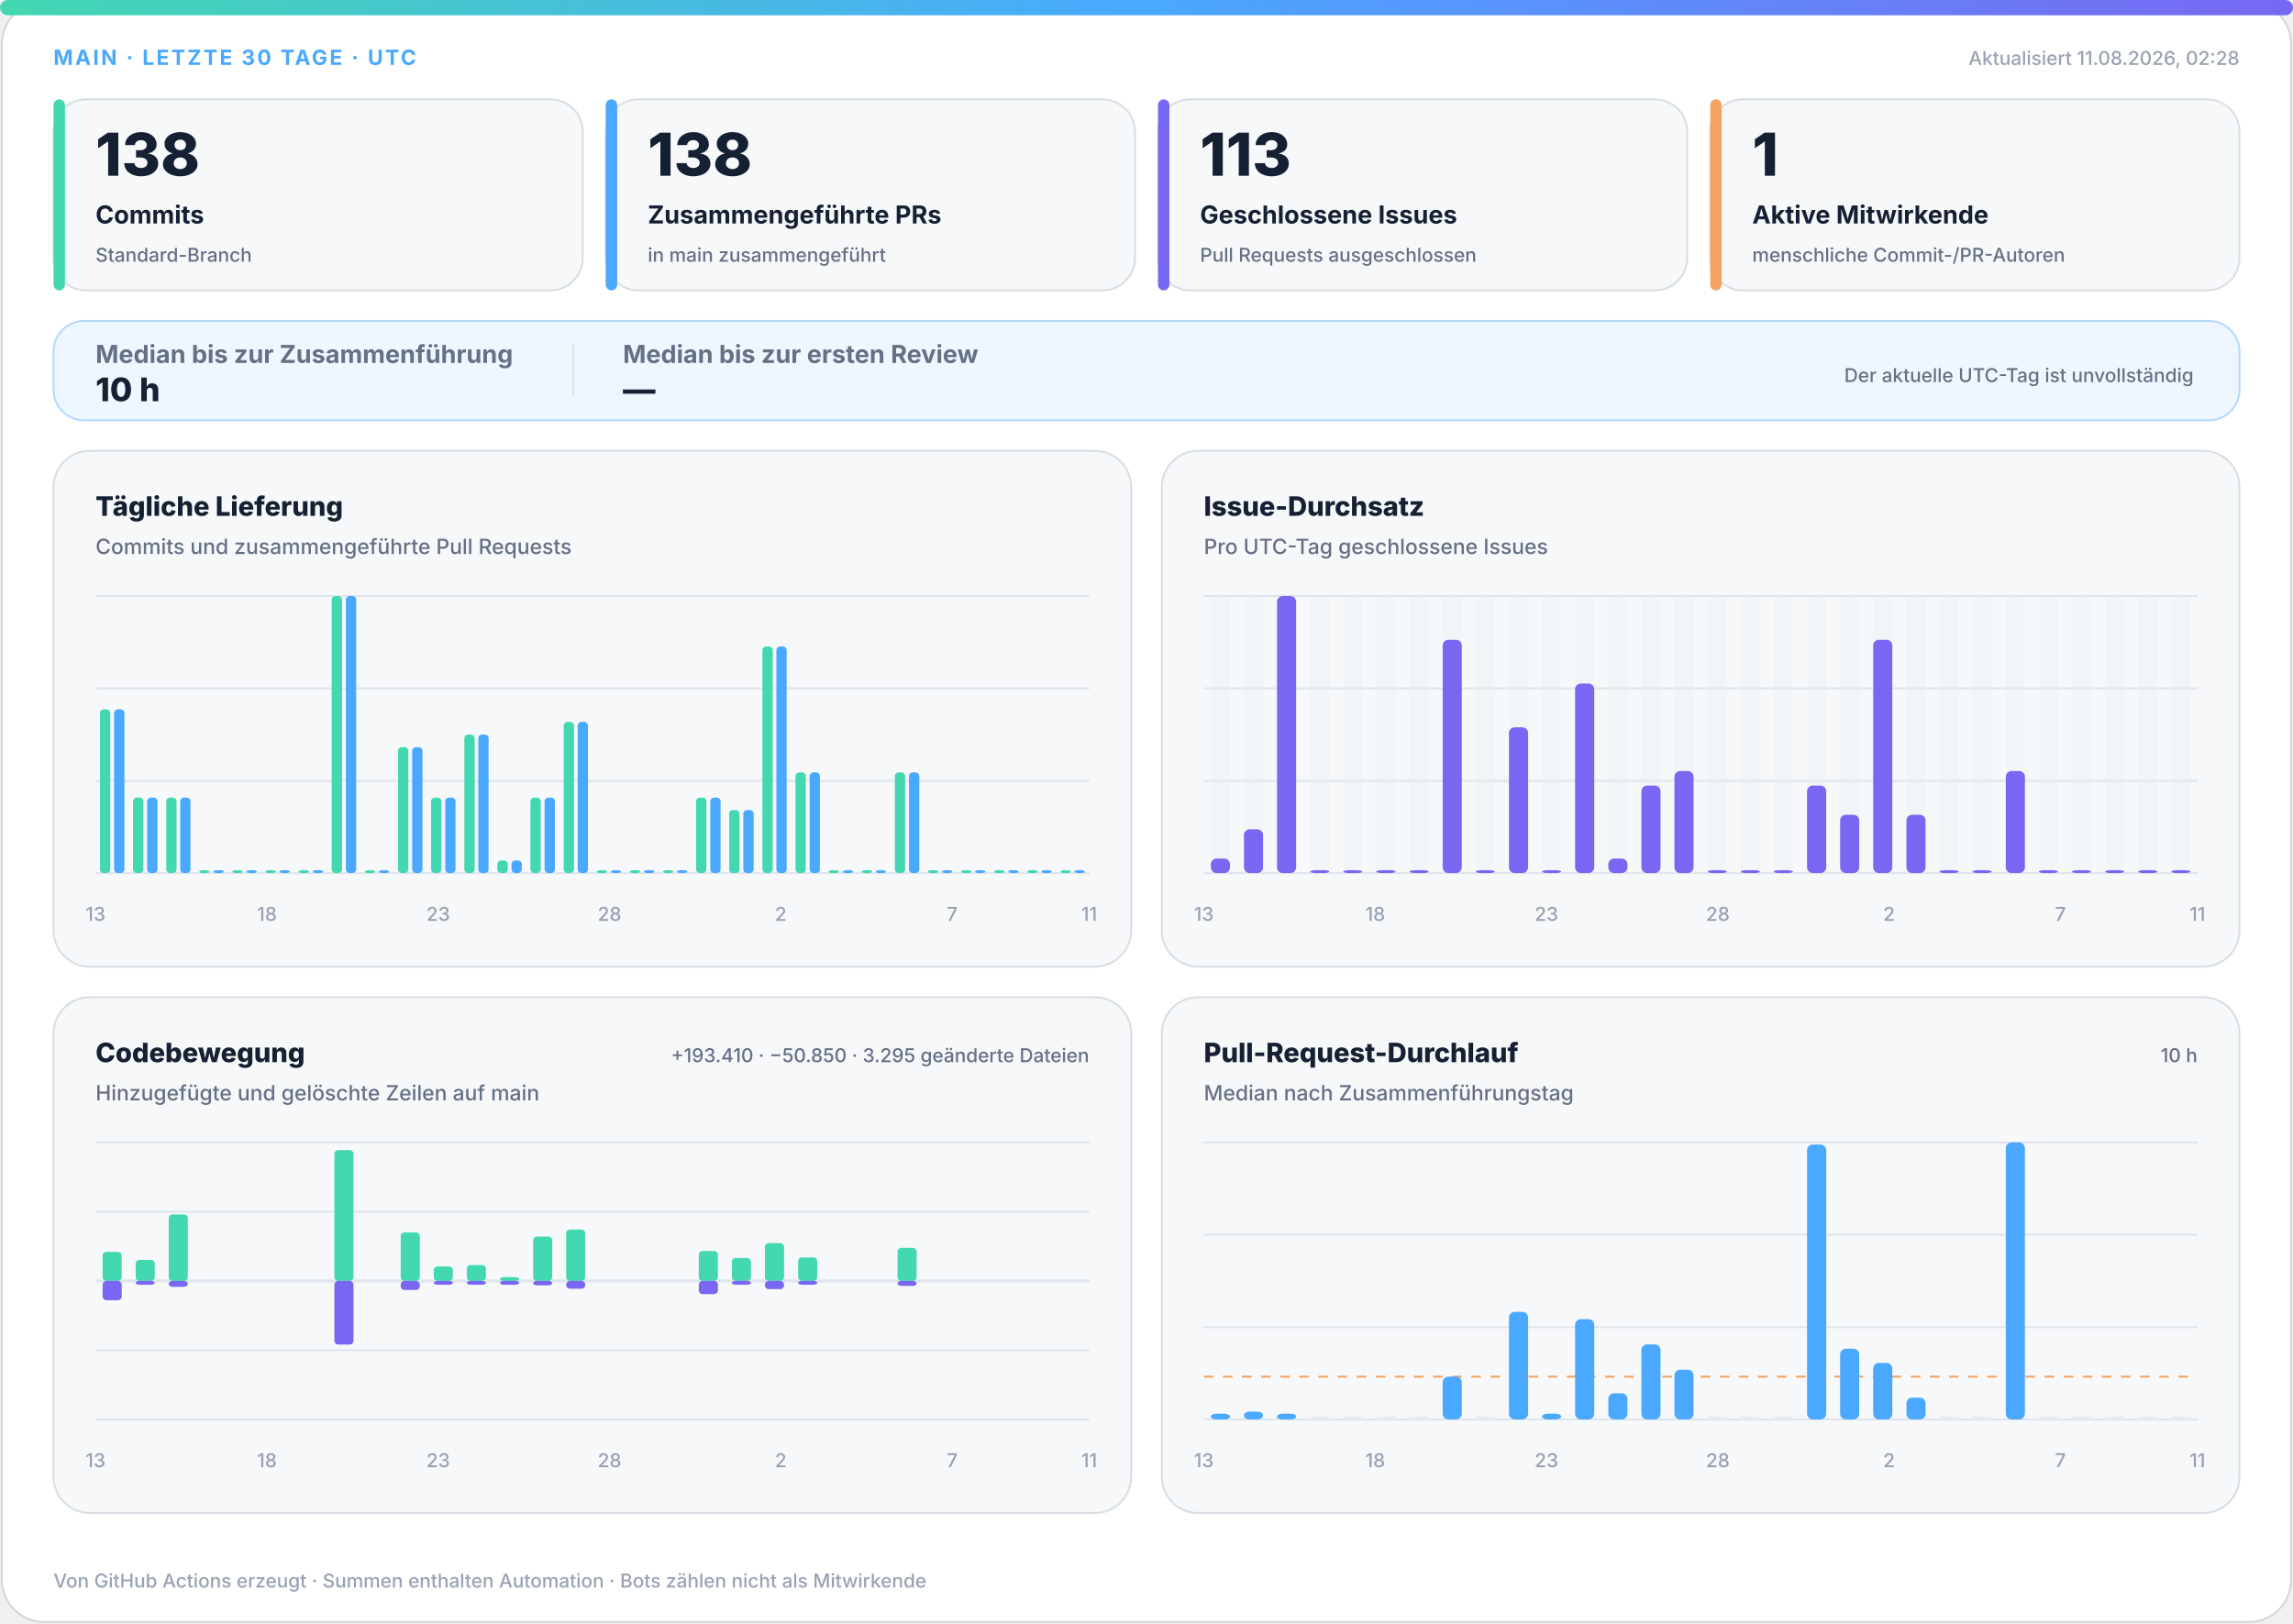
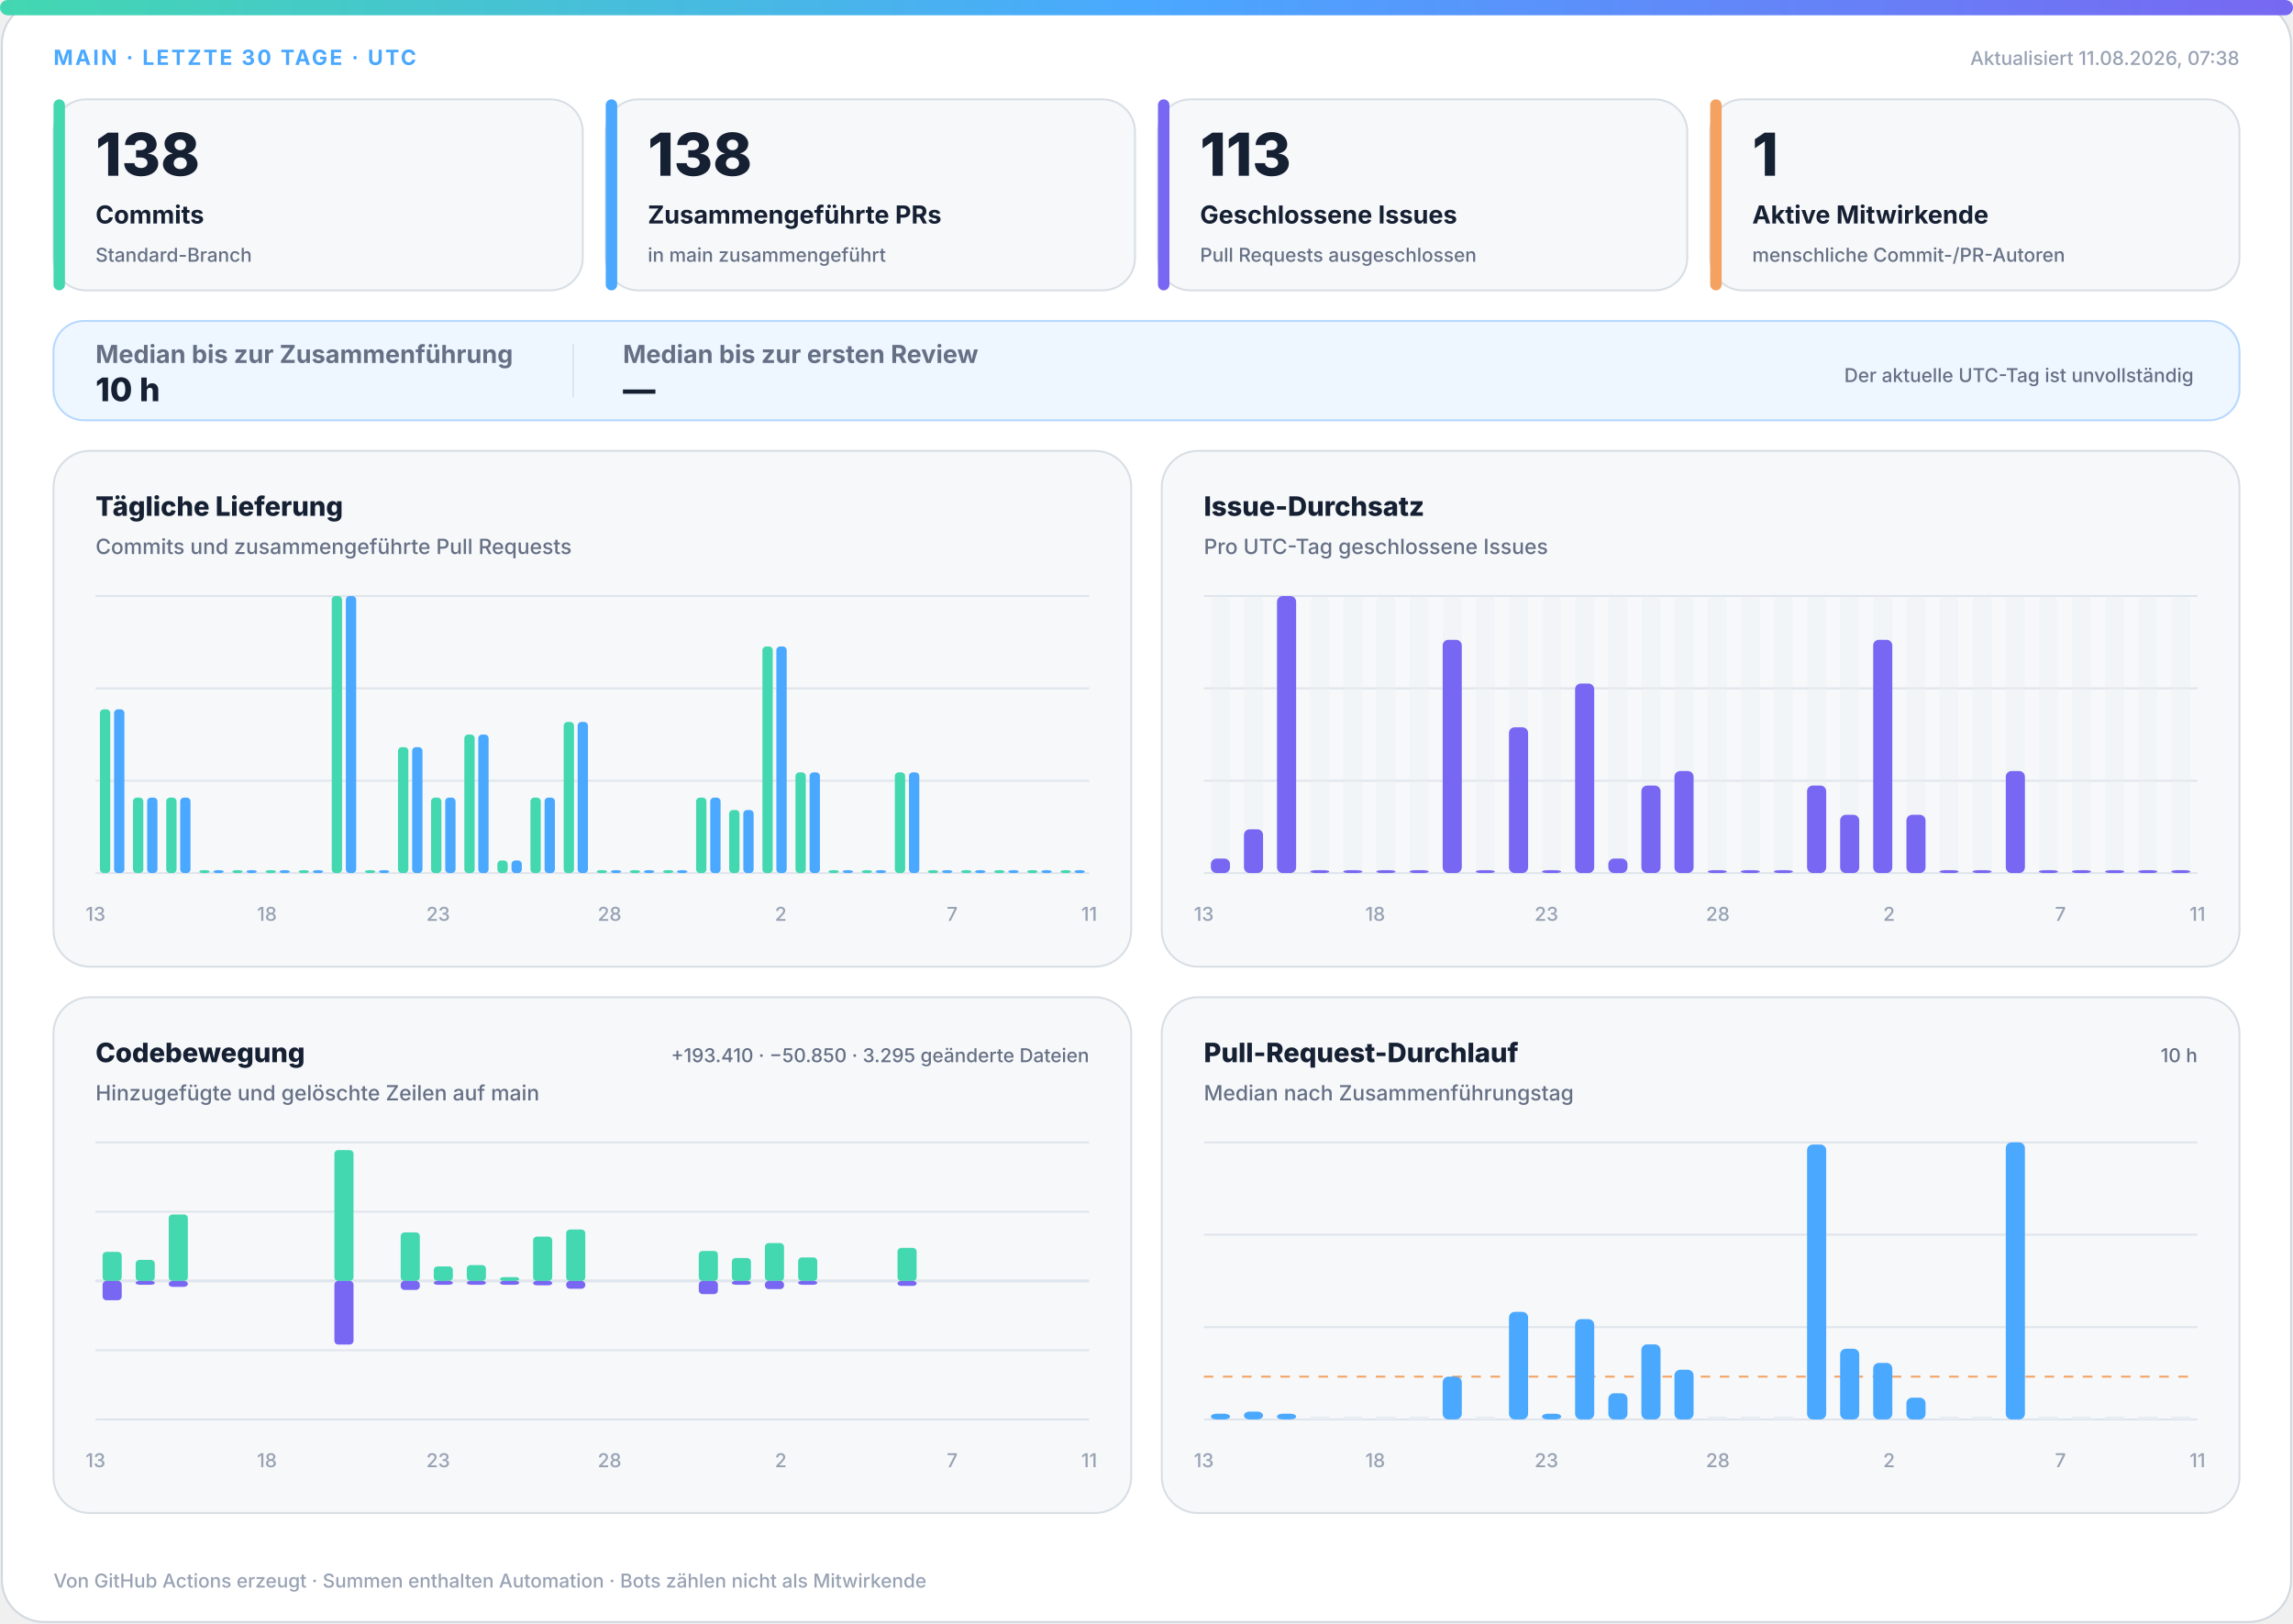
<svg xmlns="http://www.w3.org/2000/svg" width="1200" height="850" viewBox="0 0 1200 850" role="img" aria-labelledby="title desc">
  <defs>
    <linearGradient id="accent" x1="0" y1="0" x2="1" y2="0">
      <stop offset="0%" stop-color="#43d8b0" />
      <stop offset="50%" stop-color="#4aa8ff" />
      <stop offset="100%" stop-color="#7867f2" />
    </linearGradient>
    <linearGradient id="soft" x1="0" y1="0" x2="1" y2="1">
      <stop offset="0%" stop-color="#43d8b0" stop-opacity=".18" />
      <stop offset="100%" stop-color="#7867f2" stop-opacity=".12" />
    </linearGradient>
  </defs>
  <style>
.bg{fill:#fff;stroke:#d0d7de}.surface{fill:#f6f8fa;stroke:#d8dee4}.strong{fill:#eef7ff;stroke:#b6d8ff}.ink{fill:#162033}.muted{fill:#667085}.faint{fill:#98a2b3}.grid{stroke:#dfe5ec}.track{fill:#e7edf3}
.meta{font:750 11px -apple-system,BlinkMacSystemFont,"Segoe UI",sans-serif;letter-spacing:1.1px}.value{font:820 31px -apple-system,BlinkMacSystemFont,"Segoe UI",sans-serif}.label{font:720 13px -apple-system,BlinkMacSystemFont,"Segoe UI",sans-serif}.scope{font:520 10px -apple-system,BlinkMacSystemFont,"Segoe UI",sans-serif}.chart-title{font:760 14px -apple-system,BlinkMacSystemFont,"Segoe UI",sans-serif}.chart-subtitle{font:520 11px -apple-system,BlinkMacSystemFont,"Segoe UI",sans-serif}.small{font:540 10px -apple-system,BlinkMacSystemFont,"Segoe UI",sans-serif}.flow-value{font:780 17px -apple-system,BlinkMacSystemFont,"Segoe UI",sans-serif}
@media(prefers-color-scheme:dark){.bg{fill:#0d1117;stroke:#30363d}.surface{fill:#161b22;stroke:#30363d}.strong{fill:#10263a;stroke:#244d70}.ink{fill:#f0f6fc}.muted{fill:#a7b0bc}.faint{fill:#7d8590}.grid{stroke:#30363d}.track{fill:#27313d}}
</style>
  <rect class="bg" x="1" y="1" width="1198" height="848" rx="22" />
  <rect x="0" y="0" width="1200" height="8" rx="4" fill="url(#accent)" />
  <text class="meta" x="28" y="34" fill="#4aa8ff">MAIN · LETZTE 30 TAGE · UTC</text>
-   <text class="small faint" x="1172" y="34" text-anchor="end">Aktualisiert 11.08.2026, 02:28</text>
+   <text class="small faint" x="1172" y="34" text-anchor="end">Aktualisiert 11.08.2026, 07:38</text>
  <g>
    <rect class="surface" x="28" y="52" width="277" height="100" rx="17" />
    <rect x="28" y="52" width="6" height="100" rx="3" fill="#43d8b0" />
    <text class="value ink" x="50" y="92" style="font-size:31px">138</text>
    <text class="label ink" x="50" y="117" style="font-size:13px">Commits</text>
    <text class="scope muted" x="50" y="137" style="font-size:10px">Standard-Branch</text>
  </g>
  <g>
    <rect class="surface" x="317" y="52" width="277" height="100" rx="17" />
    <rect x="317" y="52" width="6" height="100" rx="3" fill="#4aa8ff" />
    <text class="value ink" x="339" y="92" style="font-size:31px">138</text>
    <text class="label ink" x="339" y="117" style="font-size:13px">Zusammengeführte PRs</text>
    <text class="scope muted" x="339" y="137" style="font-size:10px">in main zusammengeführt</text>
  </g>
  <g>
    <rect class="surface" x="606" y="52" width="277" height="100" rx="17" />
    <rect x="606" y="52" width="6" height="100" rx="3" fill="#7867f2" />
    <text class="value ink" x="628" y="92" style="font-size:31px">113</text>
    <text class="label ink" x="628" y="117" style="font-size:13px">Geschlossene Issues</text>
    <text class="scope muted" x="628" y="137" style="font-size:10px">Pull Requests ausgeschlossen</text>
  </g>
  <g>
    <rect class="surface" x="895" y="52" width="277" height="100" rx="17" />
    <rect x="895" y="52" width="6" height="100" rx="3" fill="#f4a261" />
    <text class="value ink" x="917" y="92" style="font-size:31px">1</text>
    <text class="label ink" x="917" y="117" style="font-size:13px">Aktive Mitwirkende</text>
    <text class="scope muted" x="917" y="137" style="font-size:10px">menschliche Commit-/PR-Autoren</text>
  </g>
  <g>
    <rect class="strong" x="28" y="168" width="1144" height="52" rx="16" fill="url(#soft)" />
    <text class="label muted" x="50" y="190">Median bis zur Zusammenführung</text>
    <text class="flow-value ink" x="50" y="210">10 h</text>
    <line class="grid" x1="300" y1="180" x2="300" y2="208" />
    <text class="label muted" x="326" y="190">Median bis zur ersten Review</text>
    <text class="flow-value ink" x="326" y="210">—</text>
    <text class="scope muted" x="1148" y="200" text-anchor="end">Der aktuelle UTC-Tag ist unvollständig</text>
  </g>
  <g>
    <rect class="surface" x="28" y="236" width="564" height="270" rx="19" />
    <text class="chart-title ink" x="50" y="270">Tägliche Lieferung</text>
    <text class="chart-subtitle muted" x="50" y="290">Commits und zusammengeführte Pull Requests</text>
    <line class="grid" x1="50" y1="312.0" x2="570" y2="312.0" />
    <line class="grid" x1="50" y1="360.3" x2="570" y2="360.3" />
    <line class="grid" x1="50" y1="408.7" x2="570" y2="408.7" />
    <line class="grid" x1="50" y1="457.0" x2="570" y2="457.0" />
    <rect x="52.3" y="371.3" width="5.4" height="85.7" rx="2" fill="#43d8b0" />
    <rect x="59.7" y="371.3" width="5.4" height="85.7" rx="2" fill="#4aa8ff" />
    <rect x="69.6" y="417.5" width="5.4" height="39.5" rx="2" fill="#43d8b0" />
    <rect x="77.0" y="417.5" width="5.4" height="39.5" rx="2" fill="#4aa8ff" />
    <rect x="87.0" y="417.5" width="5.4" height="39.5" rx="2" fill="#43d8b0" />
    <rect x="94.3" y="417.5" width="5.4" height="39.5" rx="2" fill="#4aa8ff" />
    <rect x="104.3" y="455.5" width="5.4" height="1.5" rx="2" fill="#43d8b0" />
    <rect x="111.7" y="455.5" width="5.4" height="1.5" rx="2" fill="#4aa8ff" />
    <rect x="121.6" y="455.5" width="5.4" height="1.5" rx="2" fill="#43d8b0" />
    <rect x="129.0" y="455.5" width="5.4" height="1.5" rx="2" fill="#4aa8ff" />
    <rect x="139.0" y="455.5" width="5.4" height="1.5" rx="2" fill="#43d8b0" />
    <rect x="146.3" y="455.5" width="5.4" height="1.5" rx="2" fill="#4aa8ff" />
    <rect x="156.3" y="455.5" width="5.4" height="1.5" rx="2" fill="#43d8b0" />
    <rect x="163.7" y="455.5" width="5.4" height="1.5" rx="2" fill="#4aa8ff" />
    <rect x="173.6" y="312.0" width="5.4" height="145.0" rx="2" fill="#43d8b0" />
    <rect x="181.0" y="312.0" width="5.4" height="145.0" rx="2" fill="#4aa8ff" />
    <rect x="191.0" y="455.5" width="5.4" height="1.5" rx="2" fill="#43d8b0" />
    <rect x="198.3" y="455.5" width="5.4" height="1.5" rx="2" fill="#4aa8ff" />
    <rect x="208.3" y="391.1" width="5.4" height="65.9" rx="2" fill="#43d8b0" />
    <rect x="215.7" y="391.1" width="5.4" height="65.9" rx="2" fill="#4aa8ff" />
    <rect x="225.6" y="417.5" width="5.4" height="39.5" rx="2" fill="#43d8b0" />
    <rect x="233.0" y="417.5" width="5.4" height="39.5" rx="2" fill="#4aa8ff" />
    <rect x="243.0" y="384.5" width="5.4" height="72.5" rx="2" fill="#43d8b0" />
    <rect x="250.3" y="384.5" width="5.4" height="72.5" rx="2" fill="#4aa8ff" />
    <rect x="260.3" y="450.4" width="5.4" height="6.6" rx="2" fill="#43d8b0" />
    <rect x="267.7" y="450.4" width="5.4" height="6.6" rx="2" fill="#4aa8ff" />
    <rect x="277.6" y="417.5" width="5.4" height="39.5" rx="2" fill="#43d8b0" />
    <rect x="285.0" y="417.5" width="5.4" height="39.5" rx="2" fill="#4aa8ff" />
    <rect x="295.0" y="377.9" width="5.4" height="79.1" rx="2" fill="#43d8b0" />
    <rect x="302.3" y="377.9" width="5.4" height="79.1" rx="2" fill="#4aa8ff" />
    <rect x="312.3" y="455.5" width="5.4" height="1.5" rx="2" fill="#43d8b0" />
    <rect x="319.7" y="455.5" width="5.4" height="1.5" rx="2" fill="#4aa8ff" />
    <rect x="329.6" y="455.5" width="5.4" height="1.5" rx="2" fill="#43d8b0" />
    <rect x="337.0" y="455.5" width="5.4" height="1.5" rx="2" fill="#4aa8ff" />
    <rect x="347.0" y="455.5" width="5.4" height="1.5" rx="2" fill="#43d8b0" />
    <rect x="354.3" y="455.5" width="5.4" height="1.5" rx="2" fill="#4aa8ff" />
    <rect x="364.3" y="417.5" width="5.4" height="39.5" rx="2" fill="#43d8b0" />
    <rect x="371.7" y="417.5" width="5.4" height="39.5" rx="2" fill="#4aa8ff" />
    <rect x="381.6" y="424.0" width="5.4" height="33.0" rx="2" fill="#43d8b0" />
    <rect x="389.0" y="424.0" width="5.4" height="33.0" rx="2" fill="#4aa8ff" />
    <rect x="399.0" y="338.4" width="5.4" height="118.6" rx="2" fill="#43d8b0" />
    <rect x="406.3" y="338.4" width="5.4" height="118.6" rx="2" fill="#4aa8ff" />
    <rect x="416.3" y="404.3" width="5.4" height="52.7" rx="2" fill="#43d8b0" />
    <rect x="423.7" y="404.3" width="5.4" height="52.7" rx="2" fill="#4aa8ff" />
    <rect x="433.6" y="455.5" width="5.4" height="1.5" rx="2" fill="#43d8b0" />
    <rect x="441.0" y="455.5" width="5.4" height="1.5" rx="2" fill="#4aa8ff" />
    <rect x="451.0" y="455.5" width="5.4" height="1.5" rx="2" fill="#43d8b0" />
    <rect x="458.3" y="455.5" width="5.4" height="1.5" rx="2" fill="#4aa8ff" />
    <rect x="468.3" y="404.3" width="5.4" height="52.7" rx="2" fill="#43d8b0" />
    <rect x="475.7" y="404.3" width="5.4" height="52.7" rx="2" fill="#4aa8ff" />
    <rect x="485.6" y="455.5" width="5.4" height="1.5" rx="2" fill="#43d8b0" />
    <rect x="493.0" y="455.5" width="5.4" height="1.5" rx="2" fill="#4aa8ff" />
    <rect x="503.0" y="455.5" width="5.4" height="1.5" rx="2" fill="#43d8b0" />
    <rect x="510.3" y="455.5" width="5.4" height="1.5" rx="2" fill="#4aa8ff" />
    <rect x="520.3" y="455.5" width="5.4" height="1.5" rx="2" fill="#43d8b0" />
    <rect x="527.7" y="455.5" width="5.4" height="1.5" rx="2" fill="#4aa8ff" />
    <rect x="537.6" y="455.5" width="5.4" height="1.5" rx="2" fill="#43d8b0" />
    <rect x="545.0" y="455.5" width="5.4" height="1.5" rx="2" fill="#4aa8ff" />
    <rect x="555.0" y="455.5" width="5.4" height="1.5" rx="2" fill="#43d8b0" />
    <rect x="562.3" y="455.5" width="5.4" height="1.5" rx="2" fill="#4aa8ff" />
    <text class="small faint" x="50.0" y="482" text-anchor="middle">13</text>
    <text class="small faint" x="139.7" y="482" text-anchor="middle">18</text>
    <text class="small faint" x="229.3" y="482" text-anchor="middle">23</text>
    <text class="small faint" x="319.0" y="482" text-anchor="middle">28</text>
    <text class="small faint" x="408.6" y="482" text-anchor="middle">2</text>
    <text class="small faint" x="498.3" y="482" text-anchor="middle">7</text>
    <text class="small faint" x="570.0" y="482" text-anchor="middle">11</text>
  </g>
  <g>
    <rect class="surface" x="608" y="236" width="564" height="270" rx="19" />
    <text class="chart-title ink" x="630" y="270">Issue-Durchsatz</text>
    <text class="chart-subtitle muted" x="630" y="290">Pro UTC-Tag geschlossene Issues</text>
    <line class="grid" x1="630" y1="312.0" x2="1150" y2="312.0" />
    <line class="grid" x1="630" y1="360.3" x2="1150" y2="360.3" />
    <line class="grid" x1="630" y1="408.7" x2="1150" y2="408.7" />
    <line class="grid" x1="630" y1="457.0" x2="1150" y2="457.0" />
    <g>
      <rect class="track" x="633.7" y="312" width="10.0" height="145" rx="3" opacity=".3" />
      <rect x="633.7" y="449.4" width="10.0" height="7.6" rx="3" fill="#7867f2" />
    </g>
    <g>
      <rect class="track" x="651.0" y="312" width="10.0" height="145" rx="3" opacity=".3" />
      <rect x="651.0" y="434.1" width="10.0" height="22.9" rx="3" fill="#7867f2" />
    </g>
    <g>
      <rect class="track" x="668.3" y="312" width="10.0" height="145" rx="3" opacity=".3" />
      <rect x="668.3" y="312.0" width="10.0" height="145.0" rx="3" fill="#7867f2" />
    </g>
    <g>
      <rect class="track" x="685.7" y="312" width="10.0" height="145" rx="3" opacity=".3" />
      <rect x="685.7" y="455.5" width="10.0" height="1.5" rx="3" fill="#7867f2" />
    </g>
    <g>
      <rect class="track" x="703.0" y="312" width="10.0" height="145" rx="3" opacity=".3" />
      <rect x="703.0" y="455.5" width="10.0" height="1.5" rx="3" fill="#7867f2" />
    </g>
    <g>
      <rect class="track" x="720.3" y="312" width="10.0" height="145" rx="3" opacity=".3" />
      <rect x="720.3" y="455.5" width="10.0" height="1.5" rx="3" fill="#7867f2" />
    </g>
    <g>
      <rect class="track" x="737.7" y="312" width="10.0" height="145" rx="3" opacity=".3" />
      <rect x="737.7" y="455.5" width="10.0" height="1.5" rx="3" fill="#7867f2" />
    </g>
    <g>
      <rect class="track" x="755.0" y="312" width="10.0" height="145" rx="3" opacity=".3" />
      <rect x="755.0" y="334.9" width="10.0" height="122.1" rx="3" fill="#7867f2" />
    </g>
    <g>
      <rect class="track" x="772.3" y="312" width="10.0" height="145" rx="3" opacity=".3" />
      <rect x="772.3" y="455.5" width="10.0" height="1.5" rx="3" fill="#7867f2" />
    </g>
    <g>
      <rect class="track" x="789.7" y="312" width="10.0" height="145" rx="3" opacity=".3" />
      <rect x="789.7" y="380.7" width="10.0" height="76.3" rx="3" fill="#7867f2" />
    </g>
    <g>
      <rect class="track" x="807.0" y="312" width="10.0" height="145" rx="3" opacity=".3" />
      <rect x="807.0" y="455.5" width="10.0" height="1.5" rx="3" fill="#7867f2" />
    </g>
    <g>
      <rect class="track" x="824.3" y="312" width="10.0" height="145" rx="3" opacity=".3" />
      <rect x="824.3" y="357.8" width="10.0" height="99.2" rx="3" fill="#7867f2" />
    </g>
    <g>
      <rect class="track" x="841.7" y="312" width="10.0" height="145" rx="3" opacity=".3" />
      <rect x="841.7" y="449.4" width="10.0" height="7.6" rx="3" fill="#7867f2" />
    </g>
    <g>
      <rect class="track" x="859.0" y="312" width="10.0" height="145" rx="3" opacity=".3" />
      <rect x="859.0" y="411.2" width="10.0" height="45.8" rx="3" fill="#7867f2" />
    </g>
    <g>
      <rect class="track" x="876.3" y="312" width="10.0" height="145" rx="3" opacity=".3" />
      <rect x="876.3" y="403.6" width="10.0" height="53.4" rx="3" fill="#7867f2" />
    </g>
    <g>
      <rect class="track" x="893.7" y="312" width="10.0" height="145" rx="3" opacity=".3" />
      <rect x="893.7" y="455.5" width="10.0" height="1.5" rx="3" fill="#7867f2" />
    </g>
    <g>
      <rect class="track" x="911.0" y="312" width="10.0" height="145" rx="3" opacity=".3" />
      <rect x="911.0" y="455.5" width="10.0" height="1.5" rx="3" fill="#7867f2" />
    </g>
    <g>
      <rect class="track" x="928.3" y="312" width="10.0" height="145" rx="3" opacity=".3" />
      <rect x="928.3" y="455.5" width="10.0" height="1.5" rx="3" fill="#7867f2" />
    </g>
    <g>
      <rect class="track" x="945.7" y="312" width="10.0" height="145" rx="3" opacity=".3" />
      <rect x="945.7" y="411.2" width="10.0" height="45.8" rx="3" fill="#7867f2" />
    </g>
    <g>
      <rect class="track" x="963.0" y="312" width="10.0" height="145" rx="3" opacity=".3" />
      <rect x="963.0" y="426.5" width="10.0" height="30.5" rx="3" fill="#7867f2" />
    </g>
    <g>
      <rect class="track" x="980.3" y="312" width="10.0" height="145" rx="3" opacity=".3" />
      <rect x="980.3" y="334.9" width="10.0" height="122.1" rx="3" fill="#7867f2" />
    </g>
    <g>
      <rect class="track" x="997.7" y="312" width="10.0" height="145" rx="3" opacity=".3" />
      <rect x="997.7" y="426.5" width="10.0" height="30.5" rx="3" fill="#7867f2" />
    </g>
    <g>
      <rect class="track" x="1015.0" y="312" width="10.0" height="145" rx="3" opacity=".3" />
      <rect x="1015.0" y="455.5" width="10.0" height="1.5" rx="3" fill="#7867f2" />
    </g>
    <g>
      <rect class="track" x="1032.3" y="312" width="10.0" height="145" rx="3" opacity=".3" />
      <rect x="1032.3" y="455.5" width="10.0" height="1.5" rx="3" fill="#7867f2" />
    </g>
    <g>
      <rect class="track" x="1049.7" y="312" width="10.0" height="145" rx="3" opacity=".3" />
      <rect x="1049.7" y="403.6" width="10.0" height="53.4" rx="3" fill="#7867f2" />
    </g>
    <g>
      <rect class="track" x="1067.0" y="312" width="10.0" height="145" rx="3" opacity=".3" />
      <rect x="1067.0" y="455.5" width="10.0" height="1.5" rx="3" fill="#7867f2" />
    </g>
    <g>
      <rect class="track" x="1084.3" y="312" width="10.0" height="145" rx="3" opacity=".3" />
      <rect x="1084.3" y="455.5" width="10.0" height="1.5" rx="3" fill="#7867f2" />
    </g>
    <g>
      <rect class="track" x="1101.7" y="312" width="10.0" height="145" rx="3" opacity=".3" />
      <rect x="1101.7" y="455.5" width="10.0" height="1.5" rx="3" fill="#7867f2" />
    </g>
    <g>
      <rect class="track" x="1119.0" y="312" width="10.0" height="145" rx="3" opacity=".3" />
      <rect x="1119.0" y="455.5" width="10.0" height="1.5" rx="3" fill="#7867f2" />
    </g>
    <g>
      <rect class="track" x="1136.3" y="312" width="10.0" height="145" rx="3" opacity=".3" />
      <rect x="1136.3" y="455.5" width="10.0" height="1.5" rx="3" fill="#7867f2" />
    </g>
    <text class="small faint" x="630.0" y="482" text-anchor="middle">13</text>
    <text class="small faint" x="719.7" y="482" text-anchor="middle">18</text>
    <text class="small faint" x="809.3" y="482" text-anchor="middle">23</text>
    <text class="small faint" x="899.0" y="482" text-anchor="middle">28</text>
    <text class="small faint" x="988.6" y="482" text-anchor="middle">2</text>
    <text class="small faint" x="1078.3" y="482" text-anchor="middle">7</text>
    <text class="small faint" x="1150.0" y="482" text-anchor="middle">11</text>
  </g>
  <g>
    <rect class="surface" x="28" y="522" width="564" height="270" rx="19" />
    <text class="chart-title ink" x="50" y="556">Codebewegung</text>
    <text class="chart-subtitle muted" x="50" y="576">Hinzugefügte und gelöschte Zeilen auf main</text>
    <text class="small muted" x="570" y="556" text-anchor="end">+193.410 · −50.850 · 3.295 geänderte Dateien</text>
    <line class="grid" x1="50" y1="598.0" x2="570" y2="598.0" />
    <line class="grid" x1="50" y1="634.3" x2="570" y2="634.3" />
    <line class="grid" x1="50" y1="670.5" x2="570" y2="670.5" />
    <line class="grid" x1="50" y1="706.8" x2="570" y2="706.8" />
    <line class="grid" x1="50" y1="743.0" x2="570" y2="743.0" />
    <line class="grid" x1="50" y1="670.5" x2="570" y2="670.5" stroke-width="1.5" />
    <rect x="53.7" y="655.3" width="10.0" height="15.2" rx="2" fill="#43d8b0" />
    <rect x="53.7" y="670.5" width="10.0" height="10.1" rx="2" fill="#7867f2" />
    <rect x="71.0" y="659.5" width="10.0" height="11.0" rx="2" fill="#43d8b0" />
    <rect x="71.0" y="670.5" width="10.0" height="2.0" rx="2" fill="#7867f2" />
    <rect x="88.3" y="635.7" width="10.0" height="34.8" rx="2" fill="#43d8b0" />
    <rect x="88.3" y="670.5" width="10.0" height="3.1" rx="2" fill="#7867f2" />
    <rect x="105.7" y="670.5" width="10.0" height="0.0" rx="2" fill="#43d8b0" />
    <rect x="105.7" y="670.5" width="10.0" height="0.0" rx="2" fill="#7867f2" />
    <rect x="123.0" y="670.5" width="10.0" height="0.0" rx="2" fill="#43d8b0" />
    <rect x="123.0" y="670.5" width="10.0" height="0.0" rx="2" fill="#7867f2" />
    <rect x="140.3" y="670.5" width="10.0" height="0.0" rx="2" fill="#43d8b0" />
    <rect x="140.3" y="670.5" width="10.0" height="0.0" rx="2" fill="#7867f2" />
    <rect x="157.7" y="670.5" width="10.0" height="0.0" rx="2" fill="#43d8b0" />
    <rect x="157.7" y="670.5" width="10.0" height="0.0" rx="2" fill="#7867f2" />
    <rect x="175.0" y="602.0" width="10.0" height="68.5" rx="2" fill="#43d8b0" />
    <rect x="175.0" y="670.5" width="10.0" height="33.3" rx="2" fill="#7867f2" />
    <rect x="192.3" y="670.5" width="10.0" height="0.0" rx="2" fill="#43d8b0" />
    <rect x="192.3" y="670.5" width="10.0" height="0.0" rx="2" fill="#7867f2" />
    <rect x="209.7" y="645.1" width="10.0" height="25.4" rx="2" fill="#43d8b0" />
    <rect x="209.7" y="670.5" width="10.0" height="4.7" rx="2" fill="#7867f2" />
    <rect x="227.0" y="662.9" width="10.0" height="7.6" rx="2" fill="#43d8b0" />
    <rect x="227.0" y="670.5" width="10.0" height="2.0" rx="2" fill="#7867f2" />
    <rect x="244.3" y="662.2" width="10.0" height="8.3" rx="2" fill="#43d8b0" />
    <rect x="244.3" y="670.5" width="10.0" height="2.0" rx="2" fill="#7867f2" />
    <rect x="261.7" y="668.5" width="10.0" height="2.0" rx="2" fill="#43d8b0" />
    <rect x="261.7" y="670.5" width="10.0" height="2.0" rx="2" fill="#7867f2" />
    <rect x="279.0" y="647.3" width="10.0" height="23.2" rx="2" fill="#43d8b0" />
    <rect x="279.0" y="670.5" width="10.0" height="2.3" rx="2" fill="#7867f2" />
    <rect x="296.3" y="643.6" width="10.0" height="26.9" rx="2" fill="#43d8b0" />
    <rect x="296.3" y="670.5" width="10.0" height="4.1" rx="2" fill="#7867f2" />
    <rect x="313.7" y="670.5" width="10.0" height="0.0" rx="2" fill="#43d8b0" />
    <rect x="313.7" y="670.5" width="10.0" height="0.0" rx="2" fill="#7867f2" />
    <rect x="331.0" y="670.5" width="10.0" height="0.0" rx="2" fill="#43d8b0" />
    <rect x="331.0" y="670.5" width="10.0" height="0.0" rx="2" fill="#7867f2" />
    <rect x="348.3" y="670.5" width="10.0" height="0.0" rx="2" fill="#43d8b0" />
    <rect x="348.3" y="670.5" width="10.0" height="0.0" rx="2" fill="#7867f2" />
    <rect x="365.7" y="654.8" width="10.0" height="15.7" rx="2" fill="#43d8b0" />
    <rect x="365.7" y="670.5" width="10.0" height="6.9" rx="2" fill="#7867f2" />
    <rect x="383.0" y="658.5" width="10.0" height="12.0" rx="2" fill="#43d8b0" />
    <rect x="383.0" y="670.5" width="10.0" height="2.0" rx="2" fill="#7867f2" />
    <rect x="400.3" y="650.7" width="10.0" height="19.8" rx="2" fill="#43d8b0" />
    <rect x="400.3" y="670.5" width="10.0" height="4.3" rx="2" fill="#7867f2" />
    <rect x="417.7" y="658.2" width="10.0" height="12.3" rx="2" fill="#43d8b0" />
    <rect x="417.7" y="670.5" width="10.0" height="2.0" rx="2" fill="#7867f2" />
    <rect x="435.0" y="670.5" width="10.0" height="0.0" rx="2" fill="#43d8b0" />
    <rect x="435.0" y="670.5" width="10.0" height="0.0" rx="2" fill="#7867f2" />
    <rect x="452.3" y="670.5" width="10.0" height="0.0" rx="2" fill="#43d8b0" />
    <rect x="452.3" y="670.5" width="10.0" height="0.0" rx="2" fill="#7867f2" />
    <rect x="469.7" y="653.2" width="10.0" height="17.3" rx="2" fill="#43d8b0" />
    <rect x="469.7" y="670.5" width="10.0" height="2.6" rx="2" fill="#7867f2" />
    <rect x="487.0" y="670.5" width="10.0" height="0.0" rx="2" fill="#43d8b0" />
    <rect x="487.0" y="670.5" width="10.0" height="0.0" rx="2" fill="#7867f2" />
    <rect x="504.3" y="670.5" width="10.0" height="0.0" rx="2" fill="#43d8b0" />
    <rect x="504.3" y="670.5" width="10.0" height="0.0" rx="2" fill="#7867f2" />
    <rect x="521.7" y="670.5" width="10.0" height="0.0" rx="2" fill="#43d8b0" />
    <rect x="521.7" y="670.5" width="10.0" height="0.0" rx="2" fill="#7867f2" />
    <rect x="539.0" y="670.5" width="10.0" height="0.0" rx="2" fill="#43d8b0" />
    <rect x="539.0" y="670.5" width="10.0" height="0.0" rx="2" fill="#7867f2" />
    <rect x="556.3" y="670.5" width="10.0" height="0.0" rx="2" fill="#43d8b0" />
    <rect x="556.3" y="670.5" width="10.0" height="0.0" rx="2" fill="#7867f2" />
    <text class="small faint" x="50.0" y="768" text-anchor="middle">13</text>
    <text class="small faint" x="139.7" y="768" text-anchor="middle">18</text>
    <text class="small faint" x="229.3" y="768" text-anchor="middle">23</text>
    <text class="small faint" x="319.0" y="768" text-anchor="middle">28</text>
    <text class="small faint" x="408.6" y="768" text-anchor="middle">2</text>
    <text class="small faint" x="498.3" y="768" text-anchor="middle">7</text>
    <text class="small faint" x="570.0" y="768" text-anchor="middle">11</text>
  </g>
  <g>
    <rect class="surface" x="608" y="522" width="564" height="270" rx="19" />
    <text class="chart-title ink" x="630" y="556">Pull-Request-Durchlauf</text>
    <text class="chart-subtitle muted" x="630" y="576">Median nach Zusammenführungstag</text>
    <text class="small muted" x="1150" y="556" text-anchor="end">10 h</text>
    <line class="grid" x1="630" y1="598.0" x2="1150" y2="598.0" />
    <line class="grid" x1="630" y1="646.3" x2="1150" y2="646.3" />
    <line class="grid" x1="630" y1="694.7" x2="1150" y2="694.7" />
    <line class="grid" x1="630" y1="743.0" x2="1150" y2="743.0" />
    <line x1="630" y1="720.6" x2="1150" y2="720.6" stroke="#f4a261" stroke-dasharray="5 5" />
    <rect x="633.7" y="740.0" width="10.0" height="3.0" rx="3" fill="#4aa8ff" />
    <rect x="651.0" y="738.9" width="10.0" height="4.1" rx="3" fill="#4aa8ff" />
    <rect x="668.3" y="740.0" width="10.0" height="3.0" rx="3" fill="#4aa8ff" />
    <rect class="track" x="685.7" y="741.5" width="10.0" height="1.5" />
    <rect class="track" x="703.0" y="741.5" width="10.0" height="1.5" />
    <rect class="track" x="720.3" y="741.5" width="10.0" height="1.5" />
    <rect class="track" x="737.7" y="741.5" width="10.0" height="1.5" />
    <rect x="755.0" y="720.6" width="10.0" height="22.4" rx="3" fill="#4aa8ff" />
    <rect class="track" x="772.3" y="741.5" width="10.0" height="1.5" />
    <rect x="789.7" y="686.7" width="10.0" height="56.3" rx="3" fill="#4aa8ff" />
    <rect x="807.0" y="740.0" width="10.0" height="3.0" rx="3" fill="#4aa8ff" />
    <rect x="824.3" y="690.5" width="10.0" height="52.5" rx="3" fill="#4aa8ff" />
    <rect x="841.7" y="729.3" width="10.0" height="13.7" rx="3" fill="#4aa8ff" />
    <rect x="859.0" y="703.7" width="10.0" height="39.3" rx="3" fill="#4aa8ff" />
    <rect x="876.3" y="717.0" width="10.0" height="26.0" rx="3" fill="#4aa8ff" />
    <rect class="track" x="893.7" y="741.5" width="10.0" height="1.5" />
    <rect class="track" x="911.0" y="741.5" width="10.0" height="1.5" />
    <rect class="track" x="928.3" y="741.5" width="10.0" height="1.5" />
    <rect x="945.7" y="599.1" width="10.0" height="143.9" rx="3" fill="#4aa8ff" />
    <rect x="963.0" y="706.0" width="10.0" height="37.0" rx="3" fill="#4aa8ff" />
    <rect x="980.3" y="713.4" width="10.0" height="29.6" rx="3" fill="#4aa8ff" />
    <rect x="997.7" y="731.6" width="10.0" height="11.4" rx="3" fill="#4aa8ff" />
    <rect class="track" x="1015.0" y="741.5" width="10.0" height="1.5" />
    <rect class="track" x="1032.3" y="741.5" width="10.0" height="1.5" />
    <rect x="1049.7" y="598.0" width="10.0" height="145.0" rx="3" fill="#4aa8ff" />
    <rect class="track" x="1067.0" y="741.5" width="10.0" height="1.5" />
    <rect class="track" x="1084.3" y="741.5" width="10.0" height="1.5" />
    <rect class="track" x="1101.7" y="741.5" width="10.0" height="1.5" />
    <rect class="track" x="1119.0" y="741.5" width="10.0" height="1.5" />
    <rect class="track" x="1136.3" y="741.5" width="10.0" height="1.5" />
    <text class="small faint" x="630.0" y="768" text-anchor="middle">13</text>
    <text class="small faint" x="719.7" y="768" text-anchor="middle">18</text>
    <text class="small faint" x="809.3" y="768" text-anchor="middle">23</text>
    <text class="small faint" x="899.0" y="768" text-anchor="middle">28</text>
    <text class="small faint" x="988.6" y="768" text-anchor="middle">2</text>
    <text class="small faint" x="1078.3" y="768" text-anchor="middle">7</text>
    <text class="small faint" x="1150.0" y="768" text-anchor="middle">11</text>
  </g>
  <text class="small faint" x="28" y="831">Von GitHub Actions erzeugt · Summen enthalten Automation · Bots zählen nicht als Mitwirkende</text>
</svg>
